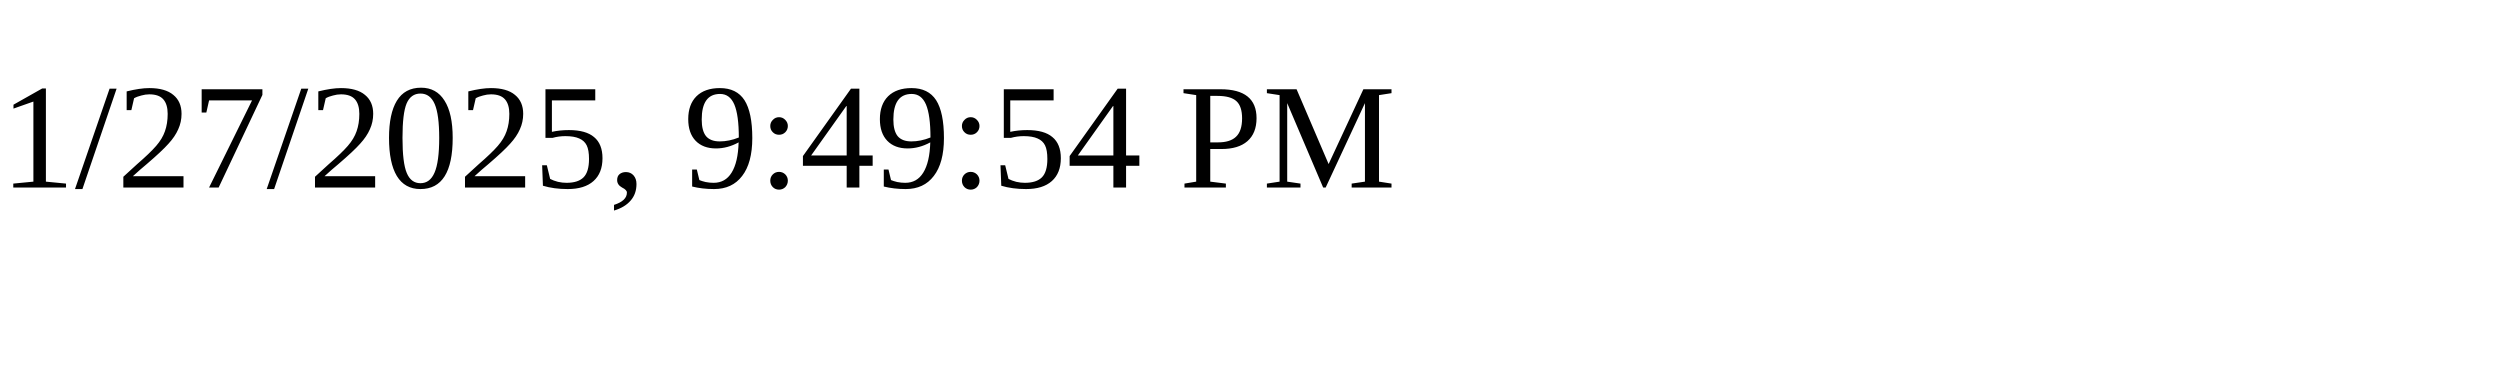
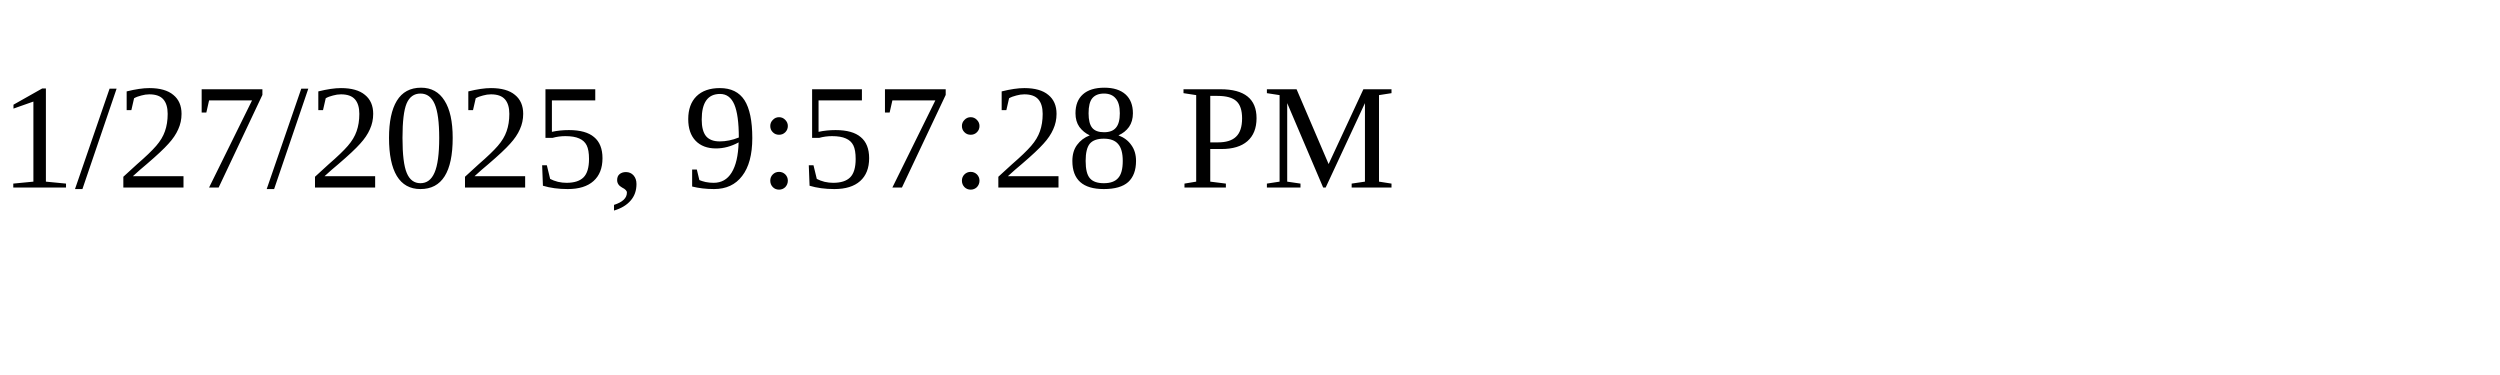
<svg xmlns="http://www.w3.org/2000/svg" height="30" width="200">
-   <text x="0" y="15">1/27/2025, 9:49:54 PM</text>
+   <text x="0" y="15">1/27/2025, 9:57:28 PM</text>
</svg>
